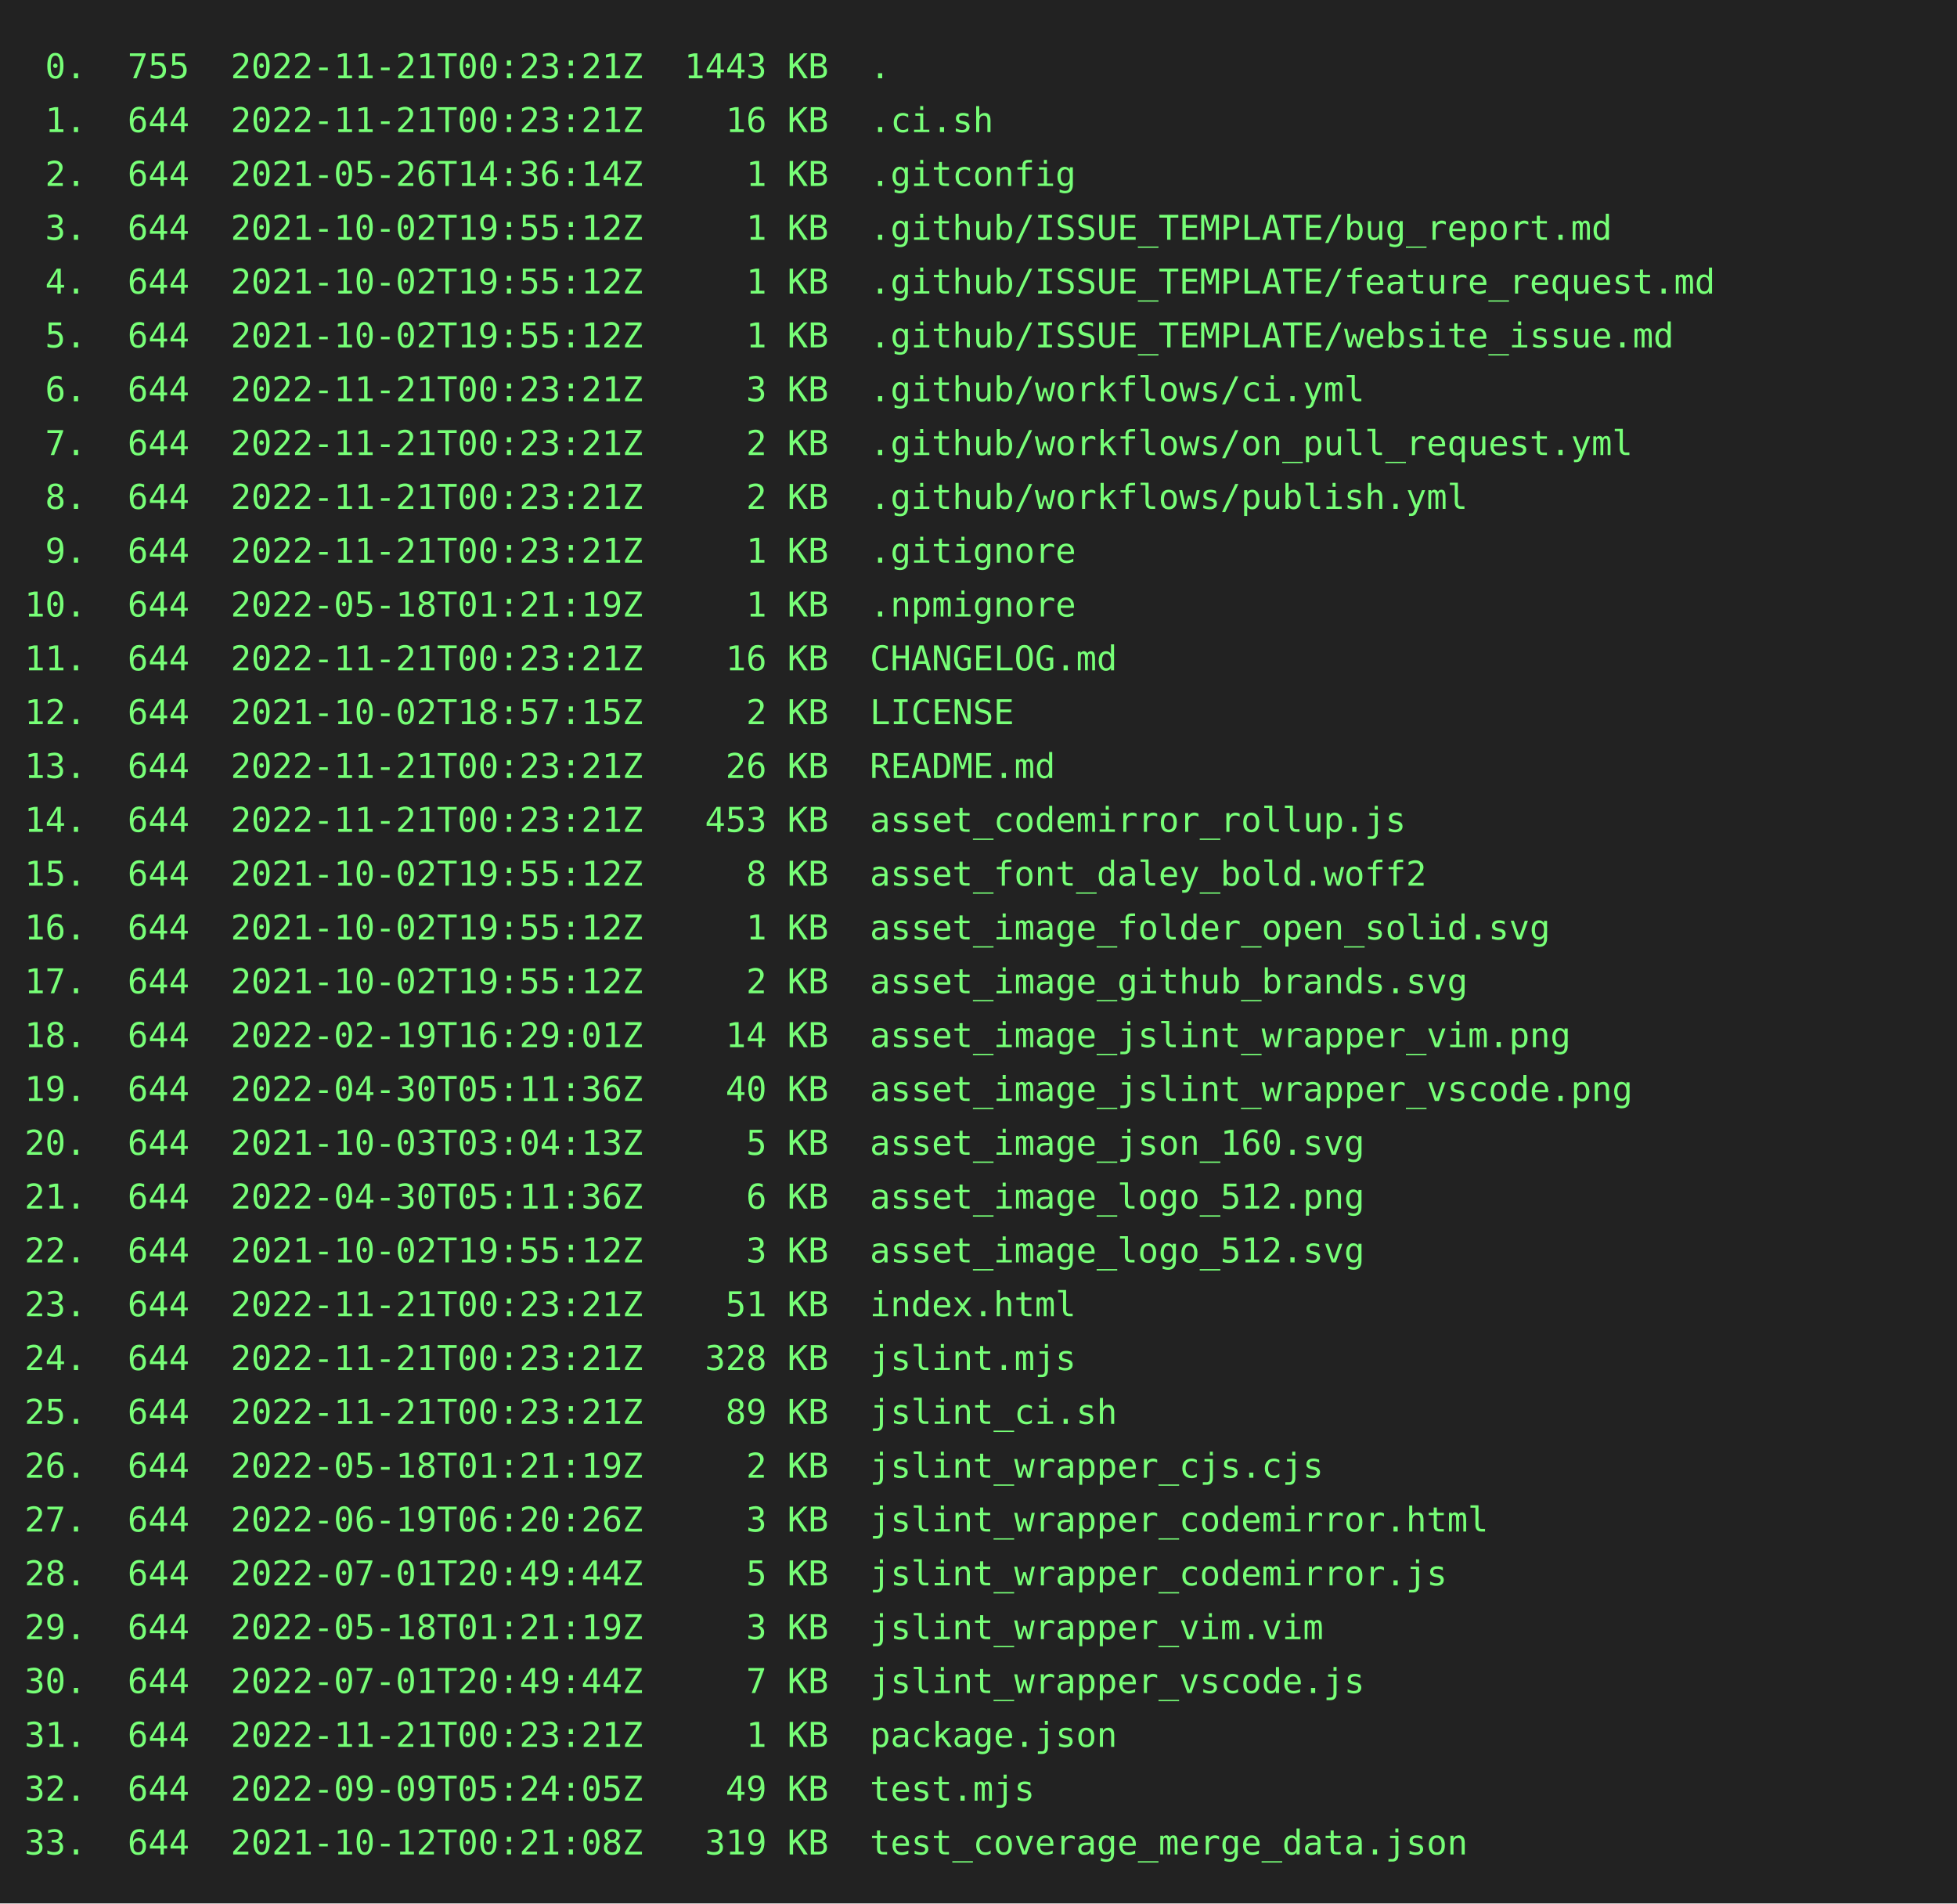
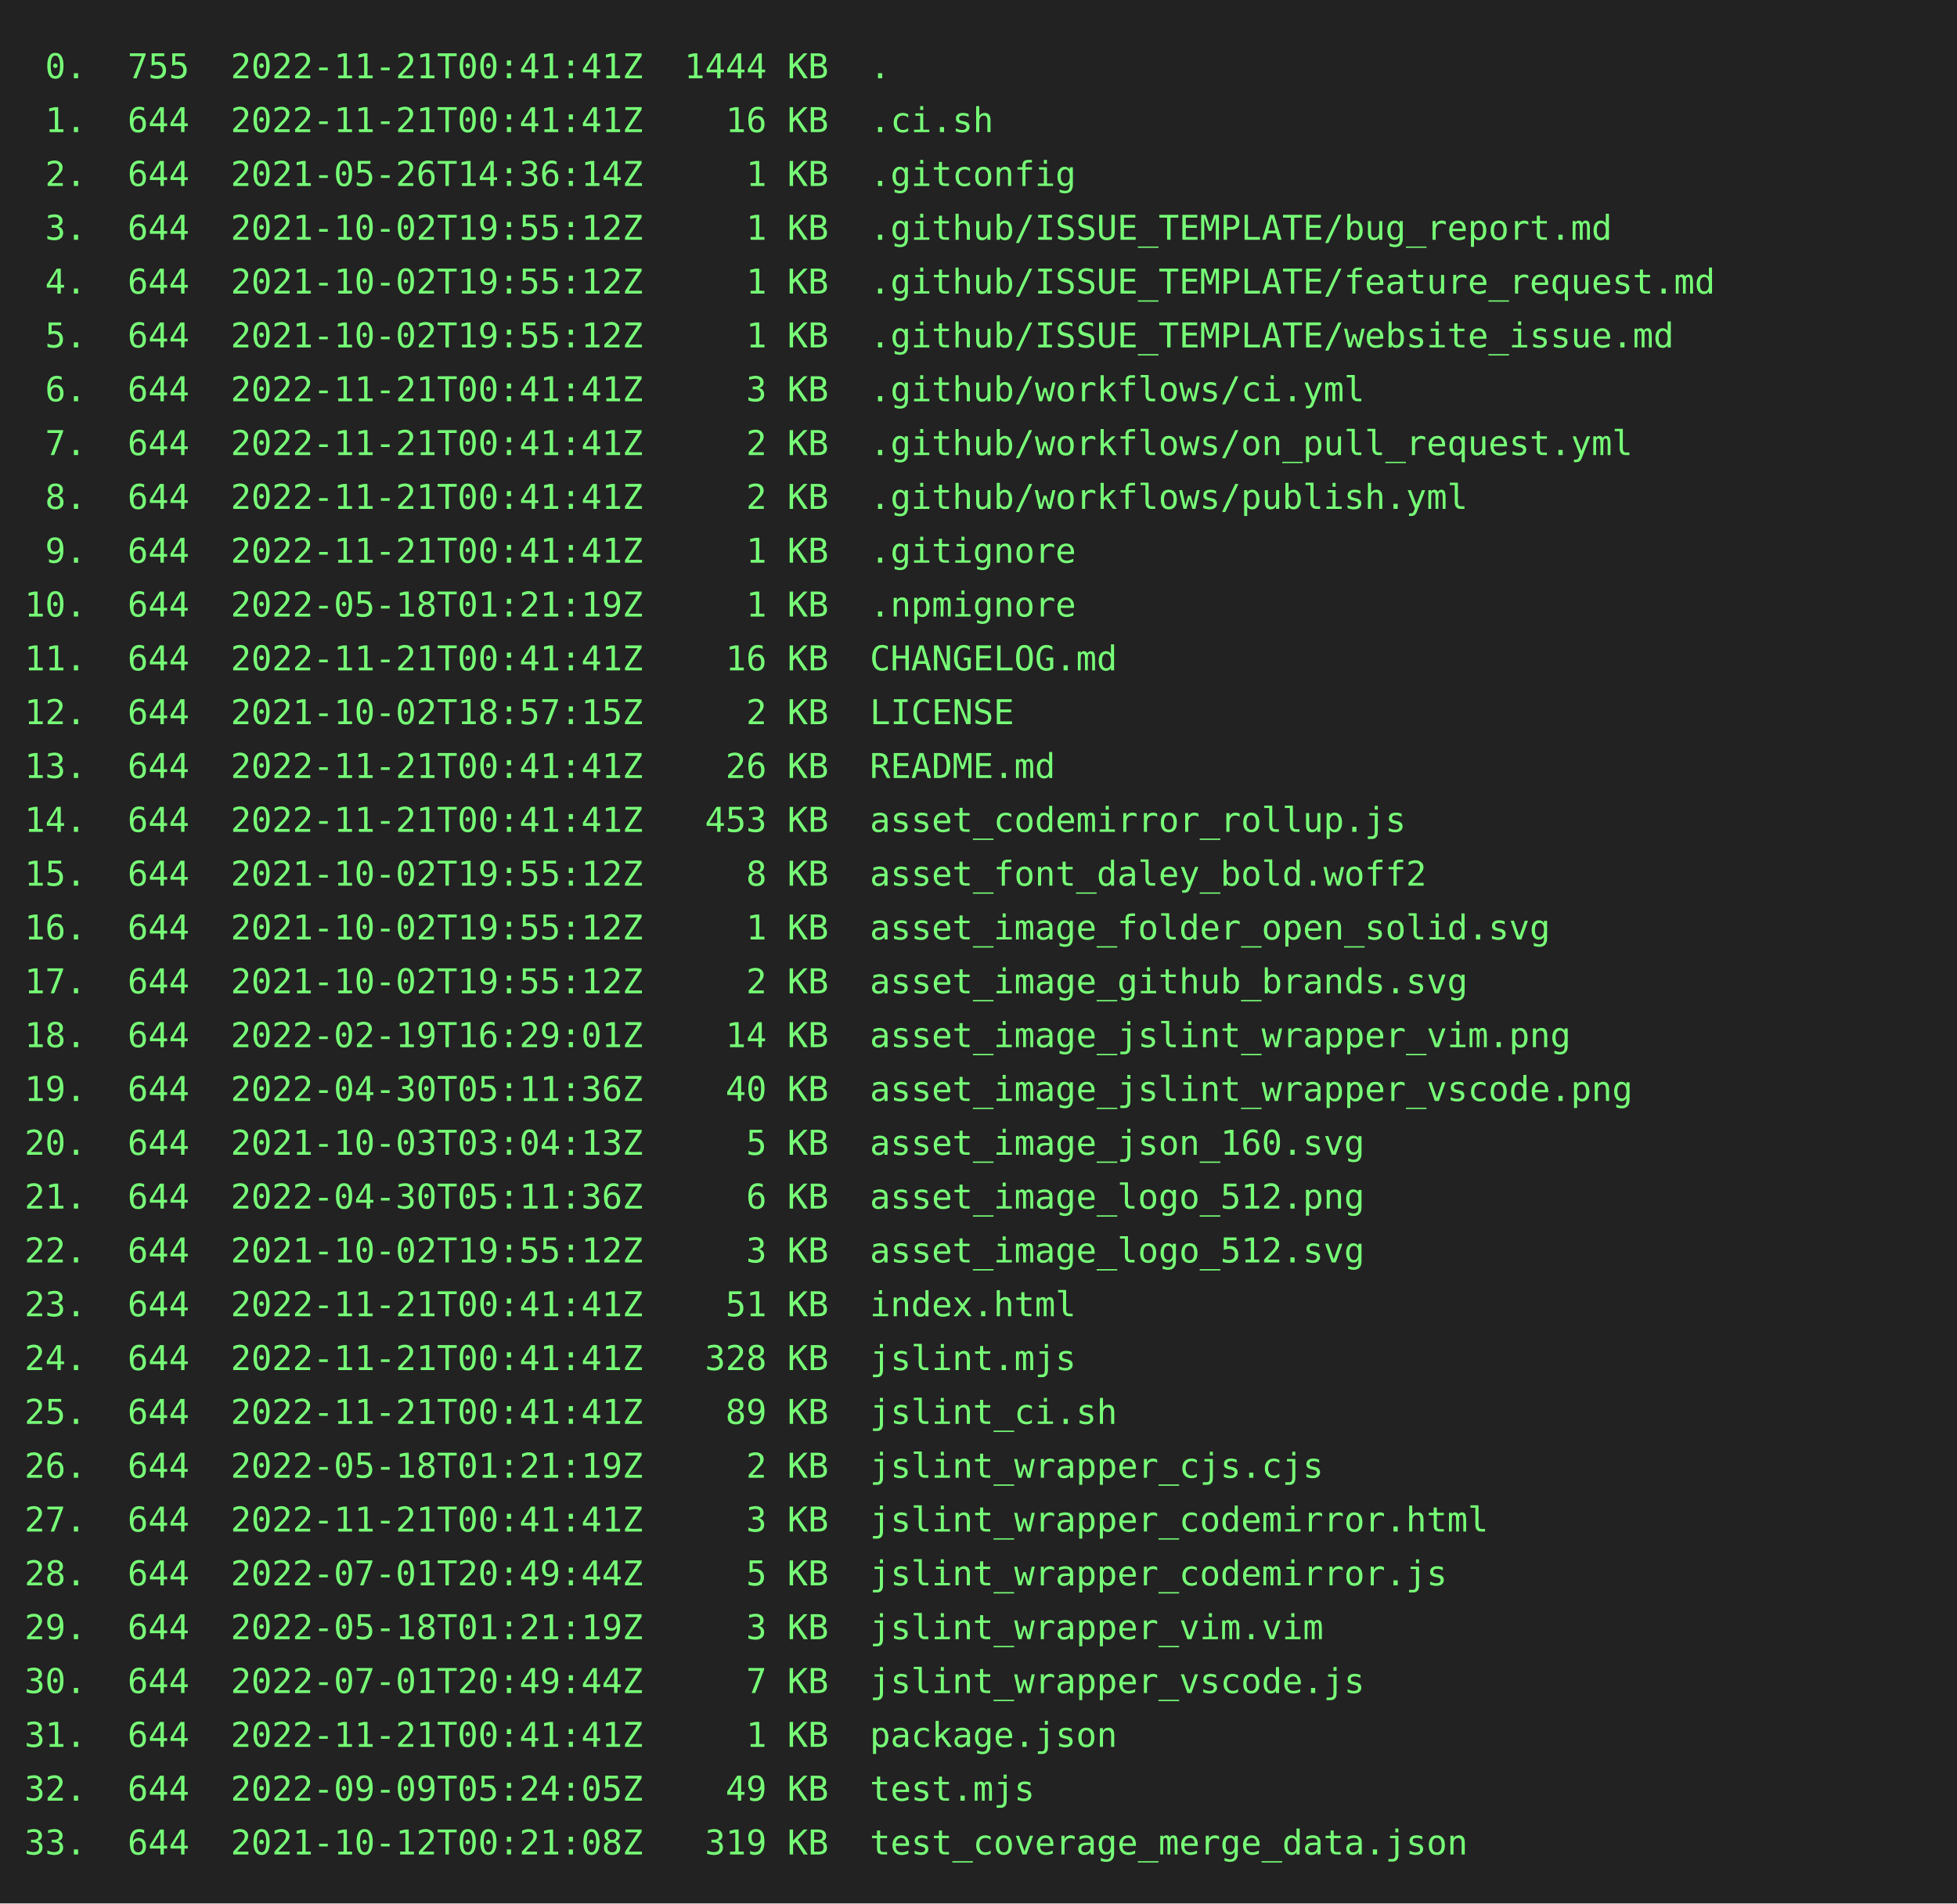
<svg xmlns="http://www.w3.org/2000/svg" height="778" width="800">
  <rect height="778" fill="#222" width="800" />
  <text fill="#7f7" font-family="consolas, menlo, monospace" font-size="14" xml:space="preserve">
-     <tspan lengthAdjust="spacingAndGlyphs" textLength="768" x="10" y="32"> 0.  755  2022-11-21T00:23:21Z  1443 KB  .                                                       </tspan>
-     <tspan lengthAdjust="spacingAndGlyphs" textLength="768" x="10" y="54"> 1.  644  2022-11-21T00:23:21Z    16 KB  .ci.sh                                                  </tspan>
+     <tspan lengthAdjust="spacingAndGlyphs" textLength="768" x="10" y="32"> 0.  755  2022-11-21T00:41:41Z  1444 KB  .                                                       </tspan>
+     <tspan lengthAdjust="spacingAndGlyphs" textLength="768" x="10" y="54"> 1.  644  2022-11-21T00:41:41Z    16 KB  .ci.sh                                                  </tspan>
    <tspan lengthAdjust="spacingAndGlyphs" textLength="768" x="10" y="76"> 2.  644  2021-05-26T14:36:14Z     1 KB  .gitconfig                                              </tspan>
    <tspan lengthAdjust="spacingAndGlyphs" textLength="768" x="10" y="98"> 3.  644  2021-10-02T19:55:12Z     1 KB  .github/ISSUE_TEMPLATE/bug_report.md                    </tspan>
    <tspan lengthAdjust="spacingAndGlyphs" textLength="768" x="10" y="120"> 4.  644  2021-10-02T19:55:12Z     1 KB  .github/ISSUE_TEMPLATE/feature_request.md               </tspan>
    <tspan lengthAdjust="spacingAndGlyphs" textLength="768" x="10" y="142"> 5.  644  2021-10-02T19:55:12Z     1 KB  .github/ISSUE_TEMPLATE/website_issue.md                 </tspan>
-     <tspan lengthAdjust="spacingAndGlyphs" textLength="768" x="10" y="164"> 6.  644  2022-11-21T00:23:21Z     3 KB  .github/workflows/ci.yml                                </tspan>
-     <tspan lengthAdjust="spacingAndGlyphs" textLength="768" x="10" y="186"> 7.  644  2022-11-21T00:23:21Z     2 KB  .github/workflows/on_pull_request.yml                   </tspan>
-     <tspan lengthAdjust="spacingAndGlyphs" textLength="768" x="10" y="208"> 8.  644  2022-11-21T00:23:21Z     2 KB  .github/workflows/publish.yml                           </tspan>
-     <tspan lengthAdjust="spacingAndGlyphs" textLength="768" x="10" y="230"> 9.  644  2022-11-21T00:23:21Z     1 KB  .gitignore                                              </tspan>
+     <tspan lengthAdjust="spacingAndGlyphs" textLength="768" x="10" y="164"> 6.  644  2022-11-21T00:41:41Z     3 KB  .github/workflows/ci.yml                                </tspan>
+     <tspan lengthAdjust="spacingAndGlyphs" textLength="768" x="10" y="186"> 7.  644  2022-11-21T00:41:41Z     2 KB  .github/workflows/on_pull_request.yml                   </tspan>
+     <tspan lengthAdjust="spacingAndGlyphs" textLength="768" x="10" y="208"> 8.  644  2022-11-21T00:41:41Z     2 KB  .github/workflows/publish.yml                           </tspan>
+     <tspan lengthAdjust="spacingAndGlyphs" textLength="768" x="10" y="230"> 9.  644  2022-11-21T00:41:41Z     1 KB  .gitignore                                              </tspan>
    <tspan lengthAdjust="spacingAndGlyphs" textLength="768" x="10" y="252">10.  644  2022-05-18T01:21:19Z     1 KB  .npmignore                                              </tspan>
-     <tspan lengthAdjust="spacingAndGlyphs" textLength="768" x="10" y="274">11.  644  2022-11-21T00:23:21Z    16 KB  CHANGELOG.md                                            </tspan>
+     <tspan lengthAdjust="spacingAndGlyphs" textLength="768" x="10" y="274">11.  644  2022-11-21T00:41:41Z    16 KB  CHANGELOG.md                                            </tspan>
    <tspan lengthAdjust="spacingAndGlyphs" textLength="768" x="10" y="296">12.  644  2021-10-02T18:57:15Z     2 KB  LICENSE                                                 </tspan>
-     <tspan lengthAdjust="spacingAndGlyphs" textLength="768" x="10" y="318">13.  644  2022-11-21T00:23:21Z    26 KB  README.md                                               </tspan>
-     <tspan lengthAdjust="spacingAndGlyphs" textLength="768" x="10" y="340">14.  644  2022-11-21T00:23:21Z   453 KB  asset_codemirror_rollup.js                              </tspan>
+     <tspan lengthAdjust="spacingAndGlyphs" textLength="768" x="10" y="318">13.  644  2022-11-21T00:41:41Z    26 KB  README.md                                               </tspan>
+     <tspan lengthAdjust="spacingAndGlyphs" textLength="768" x="10" y="340">14.  644  2022-11-21T00:41:41Z   453 KB  asset_codemirror_rollup.js                              </tspan>
    <tspan lengthAdjust="spacingAndGlyphs" textLength="768" x="10" y="362">15.  644  2021-10-02T19:55:12Z     8 KB  asset_font_daley_bold.woff2                             </tspan>
    <tspan lengthAdjust="spacingAndGlyphs" textLength="768" x="10" y="384">16.  644  2021-10-02T19:55:12Z     1 KB  asset_image_folder_open_solid.svg                       </tspan>
    <tspan lengthAdjust="spacingAndGlyphs" textLength="768" x="10" y="406">17.  644  2021-10-02T19:55:12Z     2 KB  asset_image_github_brands.svg                           </tspan>
    <tspan lengthAdjust="spacingAndGlyphs" textLength="768" x="10" y="428">18.  644  2022-02-19T16:29:01Z    14 KB  asset_image_jslint_wrapper_vim.png                      </tspan>
    <tspan lengthAdjust="spacingAndGlyphs" textLength="768" x="10" y="450">19.  644  2022-04-30T05:11:36Z    40 KB  asset_image_jslint_wrapper_vscode.png                   </tspan>
    <tspan lengthAdjust="spacingAndGlyphs" textLength="768" x="10" y="472">20.  644  2021-10-03T03:04:13Z     5 KB  asset_image_json_160.svg                                </tspan>
    <tspan lengthAdjust="spacingAndGlyphs" textLength="768" x="10" y="494">21.  644  2022-04-30T05:11:36Z     6 KB  asset_image_logo_512.png                                </tspan>
    <tspan lengthAdjust="spacingAndGlyphs" textLength="768" x="10" y="516">22.  644  2021-10-02T19:55:12Z     3 KB  asset_image_logo_512.svg                                </tspan>
-     <tspan lengthAdjust="spacingAndGlyphs" textLength="768" x="10" y="538">23.  644  2022-11-21T00:23:21Z    51 KB  index.html                                              </tspan>
-     <tspan lengthAdjust="spacingAndGlyphs" textLength="768" x="10" y="560">24.  644  2022-11-21T00:23:21Z   328 KB  jslint.mjs                                              </tspan>
-     <tspan lengthAdjust="spacingAndGlyphs" textLength="768" x="10" y="582">25.  644  2022-11-21T00:23:21Z    89 KB  jslint_ci.sh                                            </tspan>
+     <tspan lengthAdjust="spacingAndGlyphs" textLength="768" x="10" y="538">23.  644  2022-11-21T00:41:41Z    51 KB  index.html                                              </tspan>
+     <tspan lengthAdjust="spacingAndGlyphs" textLength="768" x="10" y="560">24.  644  2022-11-21T00:41:41Z   328 KB  jslint.mjs                                              </tspan>
+     <tspan lengthAdjust="spacingAndGlyphs" textLength="768" x="10" y="582">25.  644  2022-11-21T00:41:41Z    89 KB  jslint_ci.sh                                            </tspan>
    <tspan lengthAdjust="spacingAndGlyphs" textLength="768" x="10" y="604">26.  644  2022-05-18T01:21:19Z     2 KB  jslint_wrapper_cjs.cjs                                  </tspan>
-     <tspan lengthAdjust="spacingAndGlyphs" textLength="768" x="10" y="626">27.  644  2022-06-19T06:20:26Z     3 KB  jslint_wrapper_codemirror.html                          </tspan>
+     <tspan lengthAdjust="spacingAndGlyphs" textLength="768" x="10" y="626">27.  644  2022-11-21T00:41:41Z     3 KB  jslint_wrapper_codemirror.html                          </tspan>
    <tspan lengthAdjust="spacingAndGlyphs" textLength="768" x="10" y="648">28.  644  2022-07-01T20:49:44Z     5 KB  jslint_wrapper_codemirror.js                            </tspan>
    <tspan lengthAdjust="spacingAndGlyphs" textLength="768" x="10" y="670">29.  644  2022-05-18T01:21:19Z     3 KB  jslint_wrapper_vim.vim                                  </tspan>
    <tspan lengthAdjust="spacingAndGlyphs" textLength="768" x="10" y="692">30.  644  2022-07-01T20:49:44Z     7 KB  jslint_wrapper_vscode.js                                </tspan>
-     <tspan lengthAdjust="spacingAndGlyphs" textLength="768" x="10" y="714">31.  644  2022-11-21T00:23:21Z     1 KB  package.json                                            </tspan>
+     <tspan lengthAdjust="spacingAndGlyphs" textLength="768" x="10" y="714">31.  644  2022-11-21T00:41:41Z     1 KB  package.json                                            </tspan>
    <tspan lengthAdjust="spacingAndGlyphs" textLength="768" x="10" y="736">32.  644  2022-09-09T05:24:05Z    49 KB  test.mjs                                                </tspan>
    <tspan lengthAdjust="spacingAndGlyphs" textLength="768" x="10" y="758">33.  644  2021-10-12T00:21:08Z   319 KB  test_coverage_merge_data.json                           </tspan>
  </text>
</svg>
